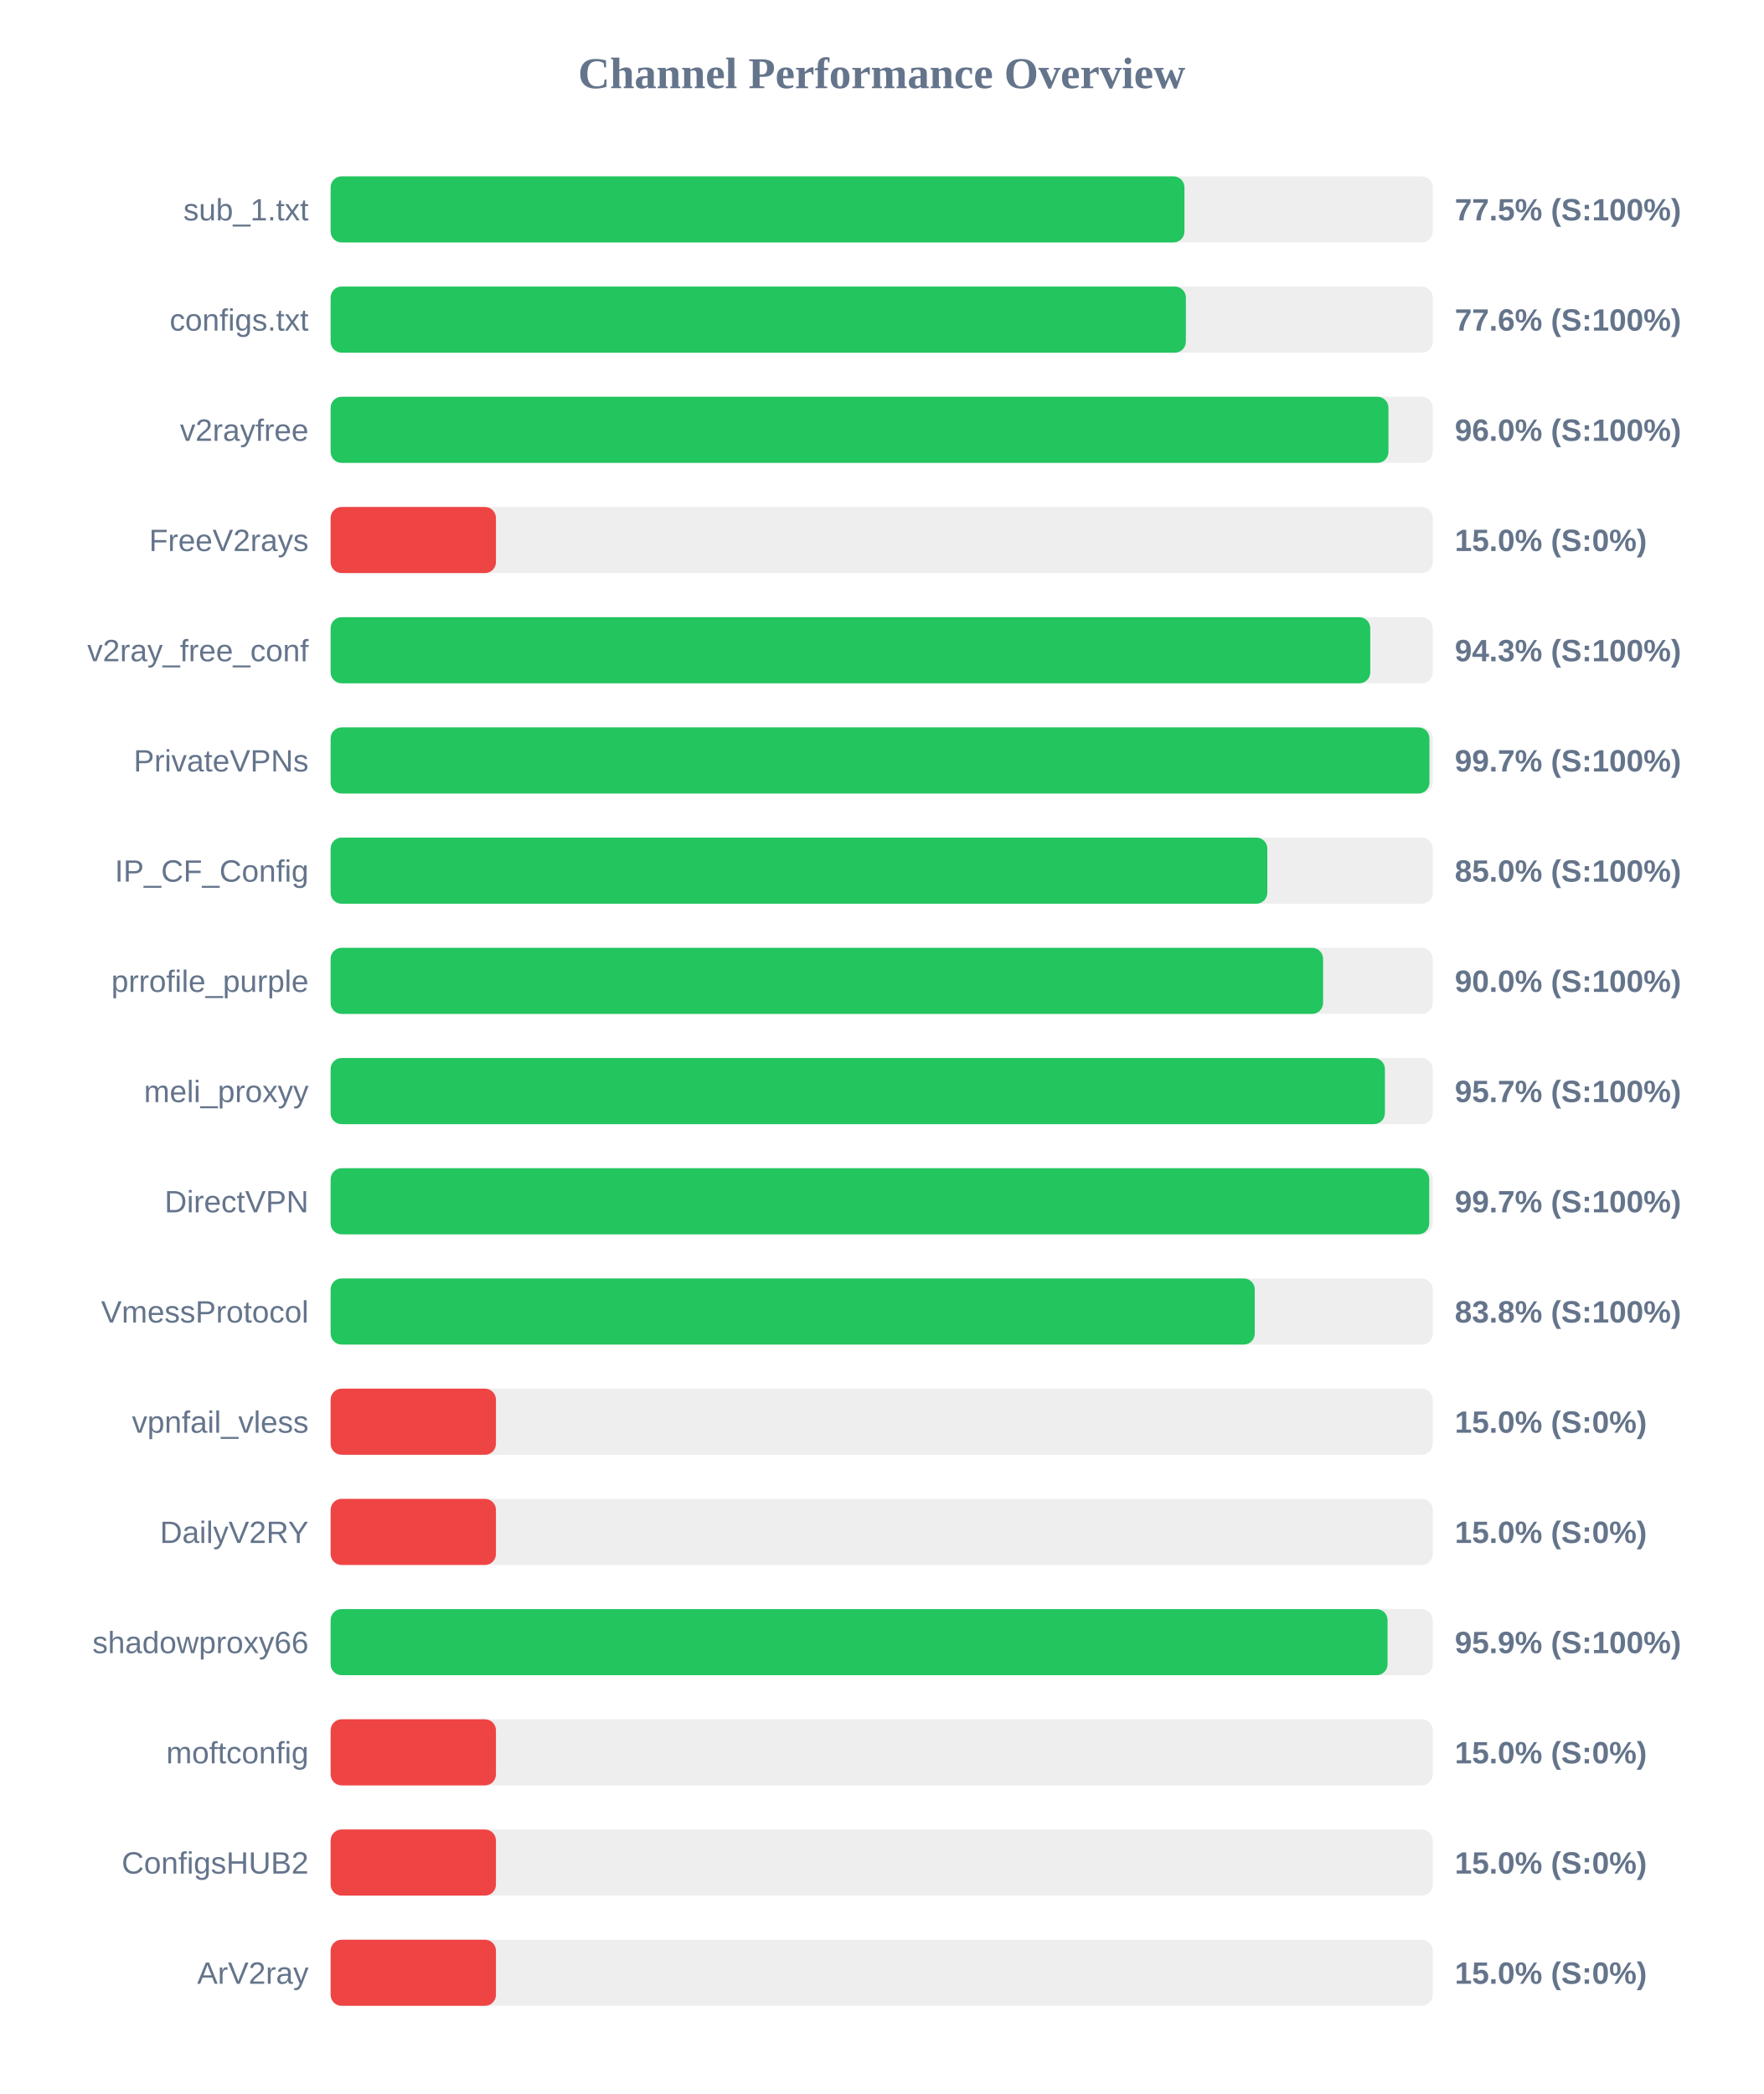
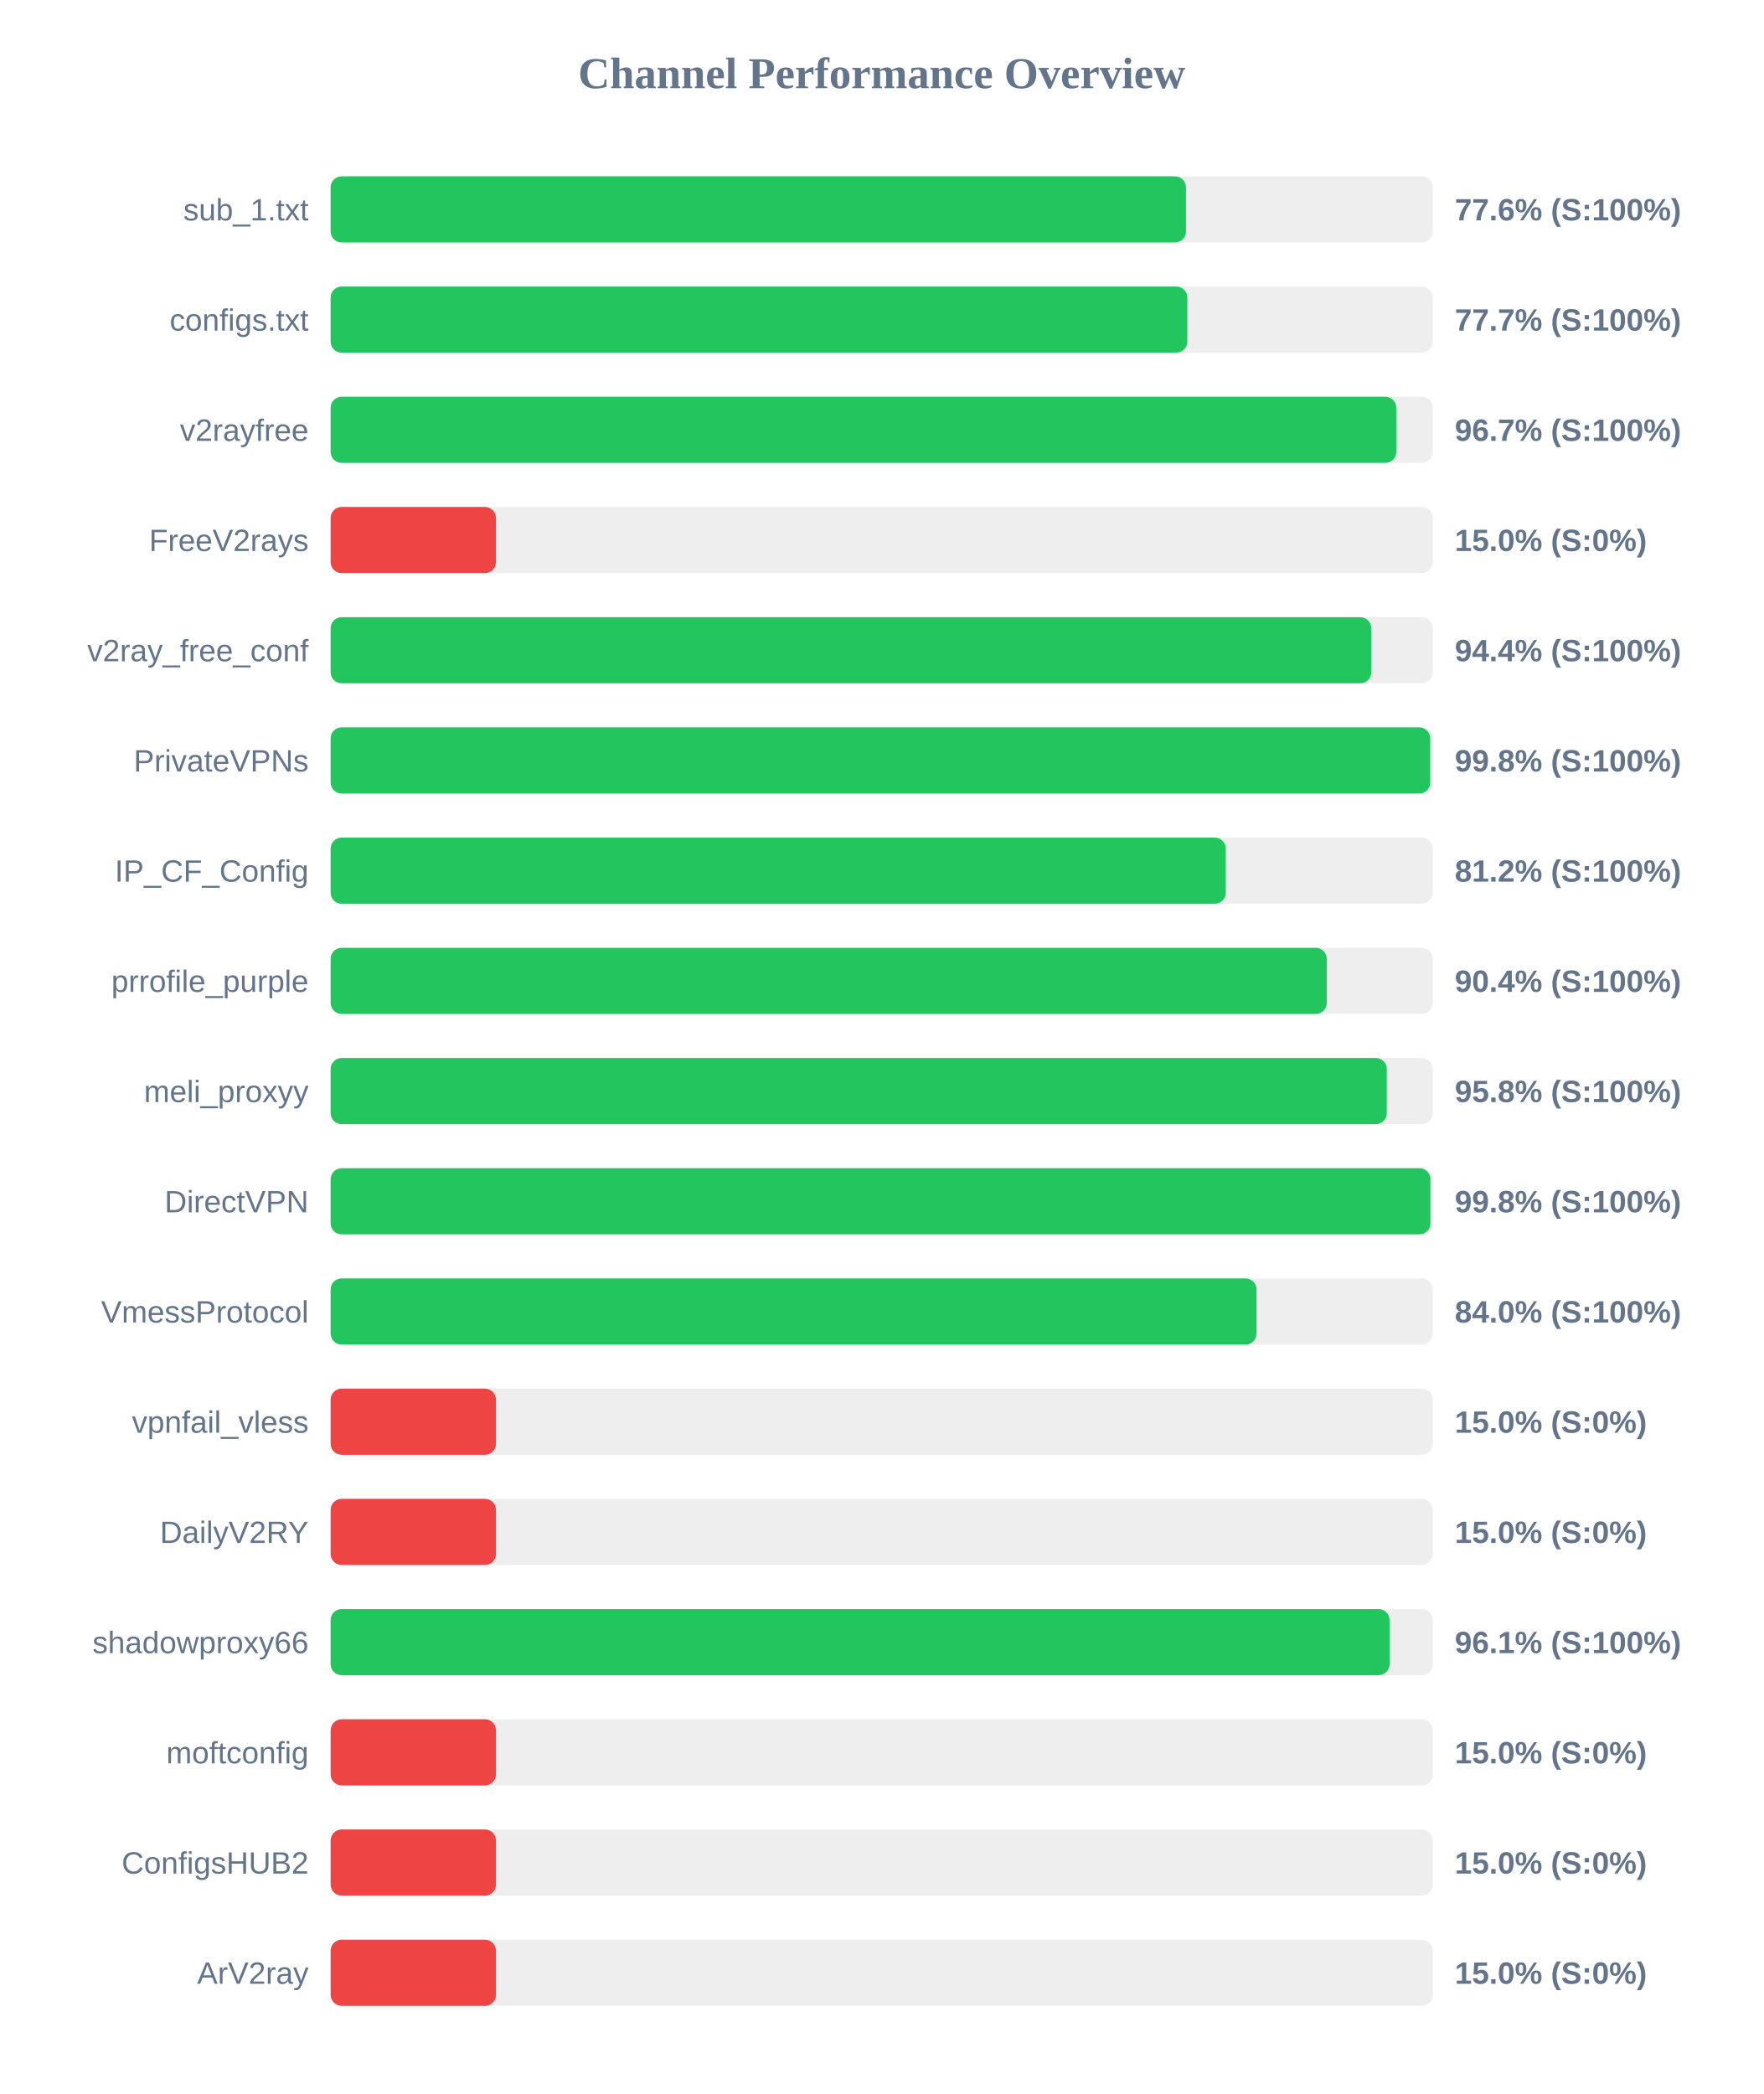
<svg xmlns="http://www.w3.org/2000/svg" width="800" height="950" version="1.1">
  <style>
        .row { font: 14px Arial; fill: #64748b; }
        .score { font: bold 14px Arial; fill: #64748b; }
    </style>
  <text x="400" y="40" text-anchor="middle" font-size="20px" font-weight="bold" fill="#64748b">Channel Performance Overview</text>
  <rect x="150" y="80" width="500" height="30" fill="#eee" rx="5" />
-   <rect x="150" y="80" width="387.35" height="30" fill="#22c55e" rx="5" />
+   <rect x="150" y="80" width="388.05" height="30" fill="#22c55e" rx="5" />
  <text x="140" y="100" text-anchor="end" class="row">sub_1.txt</text>
-   <text x="660" y="100" text-anchor="start" class="score">77.5% (S:100%)</text>
+   <text x="660" y="100" text-anchor="start" class="score">77.6% (S:100%)</text>
  <rect x="150" y="130" width="500" height="30" fill="#eee" rx="5" />
-   <rect x="150" y="130" width="388.0" height="30" fill="#22c55e" rx="5" />
+   <rect x="150" y="130" width="388.65" height="30" fill="#22c55e" rx="5" />
  <text x="140" y="150" text-anchor="end" class="row">configs.txt</text>
-   <text x="660" y="150" text-anchor="start" class="score">77.6% (S:100%)</text>
+   <text x="660" y="150" text-anchor="start" class="score">77.7% (S:100%)</text>
  <rect x="150" y="180" width="500" height="30" fill="#eee" rx="5" />
-   <rect x="150" y="180" width="479.9" height="30" fill="#22c55e" rx="5" />
+   <rect x="150" y="180" width="483.45" height="30" fill="#22c55e" rx="5" />
  <text x="140" y="200" text-anchor="end" class="row">v2rayfree</text>
-   <text x="660" y="200" text-anchor="start" class="score">96.0% (S:100%)</text>
+   <text x="660" y="200" text-anchor="start" class="score">96.7% (S:100%)</text>
  <rect x="150" y="230" width="500" height="30" fill="#eee" rx="5" />
  <rect x="150" y="230" width="75.0" height="30" fill="#ef4444" rx="5" />
  <text x="140" y="250" text-anchor="end" class="row">FreeV2rays</text>
  <text x="660" y="250" text-anchor="start" class="score">15.0% (S:0%)</text>
  <rect x="150" y="280" width="500" height="30" fill="#eee" rx="5" />
-   <rect x="150" y="280" width="471.65" height="30" fill="#22c55e" rx="5" />
+   <rect x="150" y="280" width="472.1" height="30" fill="#22c55e" rx="5" />
  <text x="140" y="300" text-anchor="end" class="row">v2ray_free_conf</text>
-   <text x="660" y="300" text-anchor="start" class="score">94.3% (S:100%)</text>
+   <text x="660" y="300" text-anchor="start" class="score">94.4% (S:100%)</text>
  <rect x="150" y="330" width="500" height="30" fill="#eee" rx="5" />
-   <rect x="150" y="330" width="498.5" height="30" fill="#22c55e" rx="5" />
+   <rect x="150" y="330" width="498.85" height="30" fill="#22c55e" rx="5" />
  <text x="140" y="350" text-anchor="end" class="row">PrivateVPNs</text>
-   <text x="660" y="350" text-anchor="start" class="score">99.7% (S:100%)</text>
+   <text x="660" y="350" text-anchor="start" class="score">99.8% (S:100%)</text>
  <rect x="150" y="380" width="500" height="30" fill="#eee" rx="5" />
-   <rect x="150" y="380" width="424.95" height="30" fill="#22c55e" rx="5" />
+   <rect x="150" y="380" width="406.1" height="30" fill="#22c55e" rx="5" />
  <text x="140" y="400" text-anchor="end" class="row">IP_CF_Config</text>
-   <text x="660" y="400" text-anchor="start" class="score">85.0% (S:100%)</text>
+   <text x="660" y="400" text-anchor="start" class="score">81.2% (S:100%)</text>
  <rect x="150" y="430" width="500" height="30" fill="#eee" rx="5" />
-   <rect x="150" y="430" width="450.25" height="30" fill="#22c55e" rx="5" />
+   <rect x="150" y="430" width="451.9" height="30" fill="#22c55e" rx="5" />
  <text x="140" y="450" text-anchor="end" class="row">prrofile_purple</text>
-   <text x="660" y="450" text-anchor="start" class="score">90.0% (S:100%)</text>
+   <text x="660" y="450" text-anchor="start" class="score">90.4% (S:100%)</text>
  <rect x="150" y="480" width="500" height="30" fill="#eee" rx="5" />
-   <rect x="150" y="480" width="478.3" height="30" fill="#22c55e" rx="5" />
+   <rect x="150" y="480" width="479.15" height="30" fill="#22c55e" rx="5" />
  <text x="140" y="500" text-anchor="end" class="row">meli_proxyy</text>
-   <text x="660" y="500" text-anchor="start" class="score">95.7% (S:100%)</text>
+   <text x="660" y="500" text-anchor="start" class="score">95.8% (S:100%)</text>
  <rect x="150" y="530" width="500" height="30" fill="#eee" rx="5" />
-   <rect x="150" y="530" width="498.4" height="30" fill="#22c55e" rx="5" />
+   <rect x="150" y="530" width="498.95" height="30" fill="#22c55e" rx="5" />
  <text x="140" y="550" text-anchor="end" class="row">DirectVPN</text>
-   <text x="660" y="550" text-anchor="start" class="score">99.7% (S:100%)</text>
+   <text x="660" y="550" text-anchor="start" class="score">99.8% (S:100%)</text>
  <rect x="150" y="580" width="500" height="30" fill="#eee" rx="5" />
-   <rect x="150" y="580" width="419.25" height="30" fill="#22c55e" rx="5" />
+   <rect x="150" y="580" width="420.05" height="30" fill="#22c55e" rx="5" />
  <text x="140" y="600" text-anchor="end" class="row">VmessProtocol</text>
-   <text x="660" y="600" text-anchor="start" class="score">83.8% (S:100%)</text>
+   <text x="660" y="600" text-anchor="start" class="score">84.0% (S:100%)</text>
  <rect x="150" y="630" width="500" height="30" fill="#eee" rx="5" />
  <rect x="150" y="630" width="75.0" height="30" fill="#ef4444" rx="5" />
  <text x="140" y="650" text-anchor="end" class="row">vpnfail_vless</text>
  <text x="660" y="650" text-anchor="start" class="score">15.0% (S:0%)</text>
  <rect x="150" y="680" width="500" height="30" fill="#eee" rx="5" />
  <rect x="150" y="680" width="75.0" height="30" fill="#ef4444" rx="5" />
  <text x="140" y="700" text-anchor="end" class="row">DailyV2RY</text>
  <text x="660" y="700" text-anchor="start" class="score">15.0% (S:0%)</text>
  <rect x="150" y="730" width="500" height="30" fill="#eee" rx="5" />
-   <rect x="150" y="730" width="479.5" height="30" fill="#22c55e" rx="5" />
+   <rect x="150" y="730" width="480.4" height="30" fill="#22c55e" rx="5" />
  <text x="140" y="750" text-anchor="end" class="row">shadowproxy66</text>
-   <text x="660" y="750" text-anchor="start" class="score">95.9% (S:100%)</text>
+   <text x="660" y="750" text-anchor="start" class="score">96.1% (S:100%)</text>
  <rect x="150" y="780" width="500" height="30" fill="#eee" rx="5" />
  <rect x="150" y="780" width="75.0" height="30" fill="#ef4444" rx="5" />
  <text x="140" y="800" text-anchor="end" class="row">moftconfig</text>
  <text x="660" y="800" text-anchor="start" class="score">15.0% (S:0%)</text>
  <rect x="150" y="830" width="500" height="30" fill="#eee" rx="5" />
  <rect x="150" y="830" width="75.0" height="30" fill="#ef4444" rx="5" />
  <text x="140" y="850" text-anchor="end" class="row">ConfigsHUB2</text>
  <text x="660" y="850" text-anchor="start" class="score">15.0% (S:0%)</text>
  <rect x="150" y="880" width="500" height="30" fill="#eee" rx="5" />
  <rect x="150" y="880" width="75.0" height="30" fill="#ef4444" rx="5" />
  <text x="140" y="900" text-anchor="end" class="row">ArV2ray</text>
  <text x="660" y="900" text-anchor="start" class="score">15.0% (S:0%)</text>
</svg>
